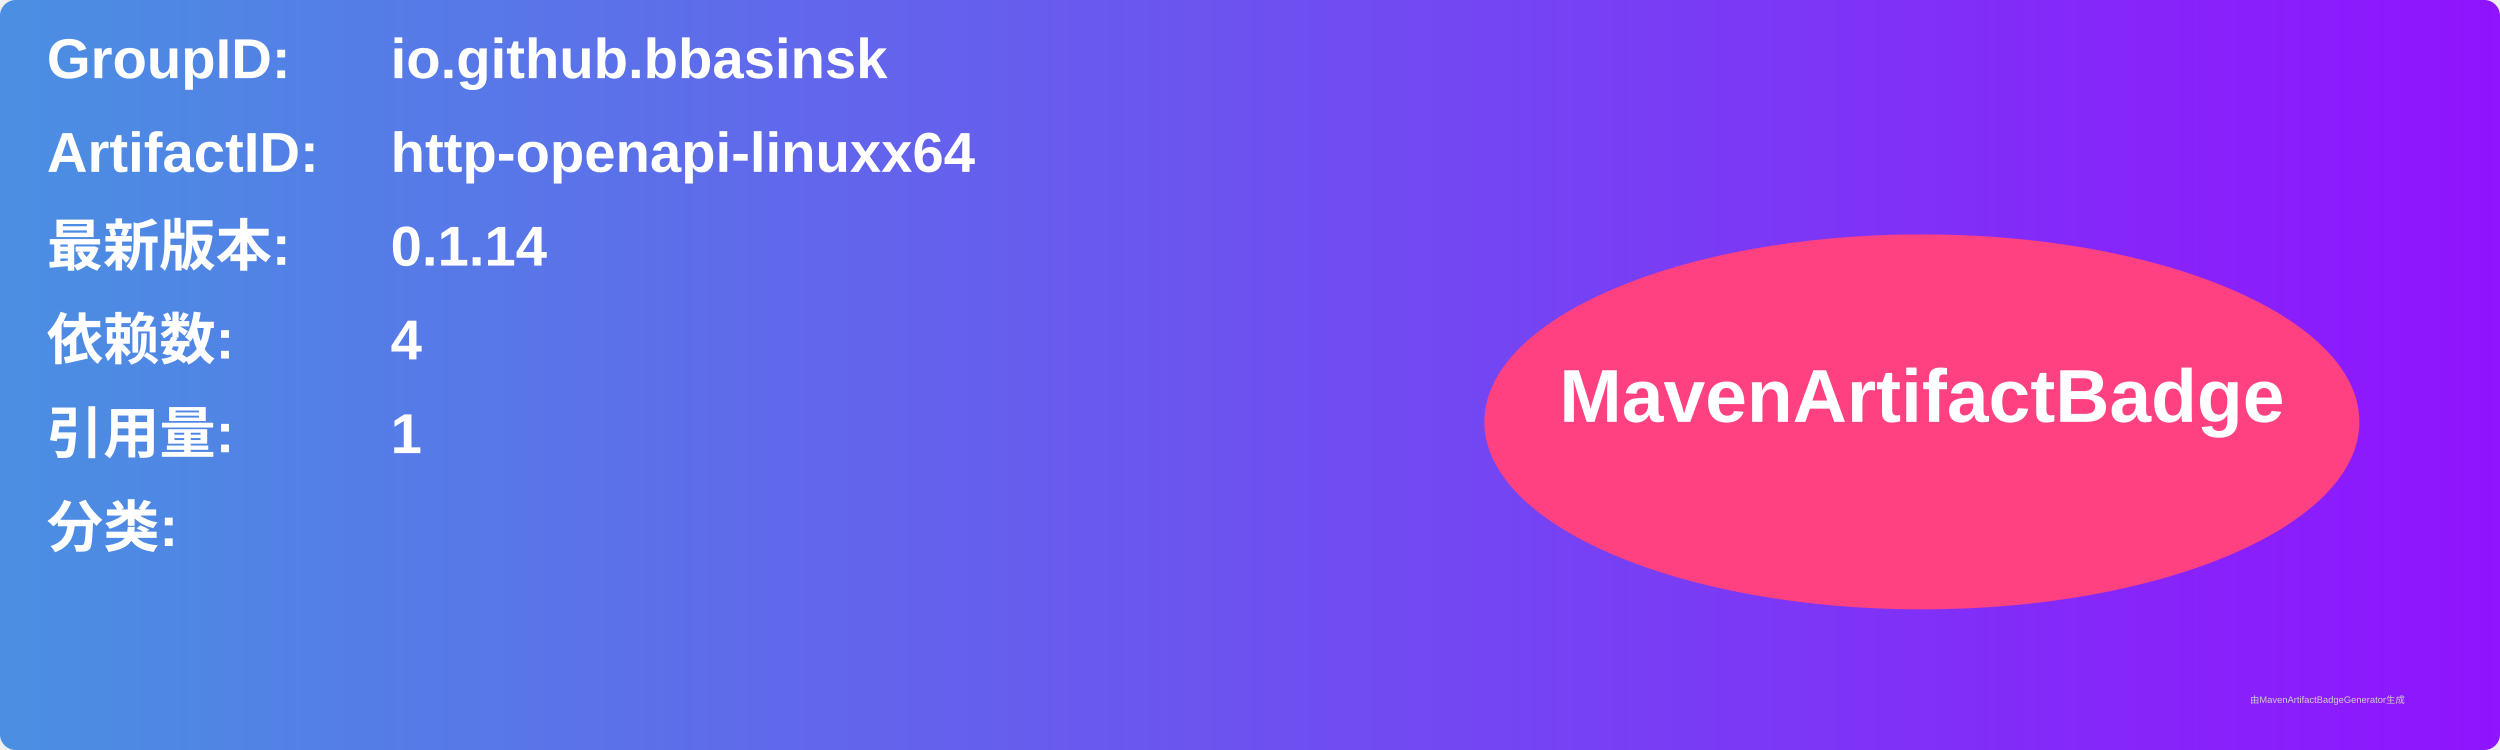
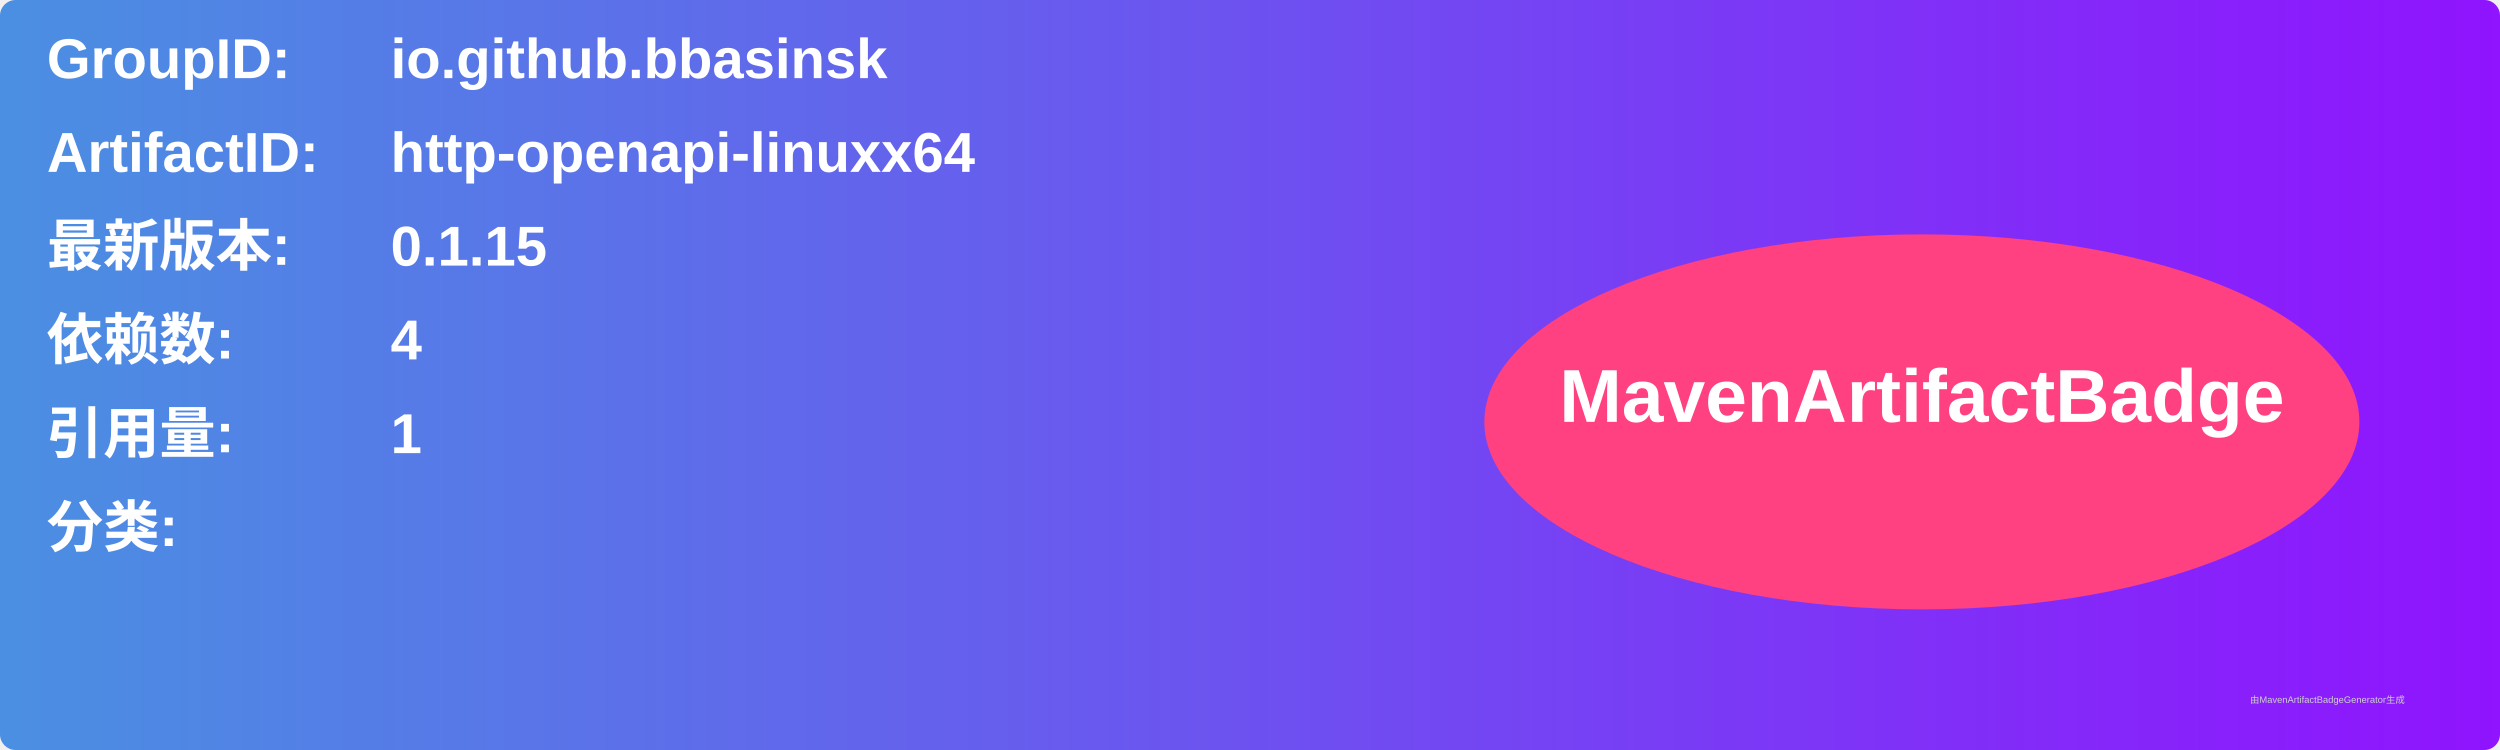
<svg xmlns="http://www.w3.org/2000/svg" width="800" height="240" viewBox="0 0 800 240">
  <linearGradient id="grad" x1="0%" y1="0%" x2="100%" y2="0%">
    <stop offset="0%" stop-color="#4a90e2" />
    <stop offset="100%" stop-color="#9013fe" />
  </linearGradient>
  <rect width="100%" height="100%" rx="5" ry="5" fill="url(#grad)" />
  <g transform="translate(15, 15)">
    <text x="0" y="10" font-family="Arial" font-size="18" fill="white" font-weight="bold" width="260">GroupID:</text>
    <text x="110" y="10" font-family="Arial" font-size="18" fill="white" font-weight="bold" width="460">io.github.bbasinsk</text>
    <text x="0" y="40" font-family="Arial" font-size="18" fill="white" font-weight="bold" width="260">ArtifactID:</text>
    <text x="110" y="40" font-family="Arial" font-size="18" fill="white" font-weight="bold" width="460">http-openapi-linuxx64</text>
    <text x="0" y="70" font-family="Arial" font-size="18" fill="white" font-weight="bold">最新版本:</text>
    <text x="110" y="70" font-family="Arial" font-size="18" fill="white" font-weight="bold">
-       <tspan font-weight="bold">0.1.14</tspan>
+       <tspan font-weight="bold">0.1.15</tspan>
    </text>
    <text x="0" y="100" font-family="Arial" font-size="18" fill="white" font-weight="bold">依赖数: </text>
    <text x="110" y="100" font-family="Arial" font-size="18" fill="white">
      <tspan font-weight="bold">4</tspan>
    </text>
    <text x="0" y="130" font-family="Arial" font-size="18" fill="white" font-weight="bold">引用量: </text>
    <text x="110" y="130" font-family="Arial" font-size="18" fill="white">
      <tspan font-weight="bold">1</tspan>
    </text>
    <text x="0" y="160" font-family="Arial" font-size="18" fill="white" font-weight="bold">分类:</text>
    <text x="10" y="190" font-family="Arial" font-size="10" fill="white">
      <tspan font-weight="bold" />
    </text>
    <ellipse cx="600" cy="120" rx="140" ry="60" fill="#ff4081" />
    <text x="600" y="120" text-anchor="middle" font-family="Arial" font-size="24" fill="white" font-weight="bold">MavenArtifactBadge</text>
  </g>
  <text x="720" y="225" font-family="Arial" font-size="3" fill="#d0d0d0">由MavenArtifactBadgeGenerator生成</text>
</svg>
